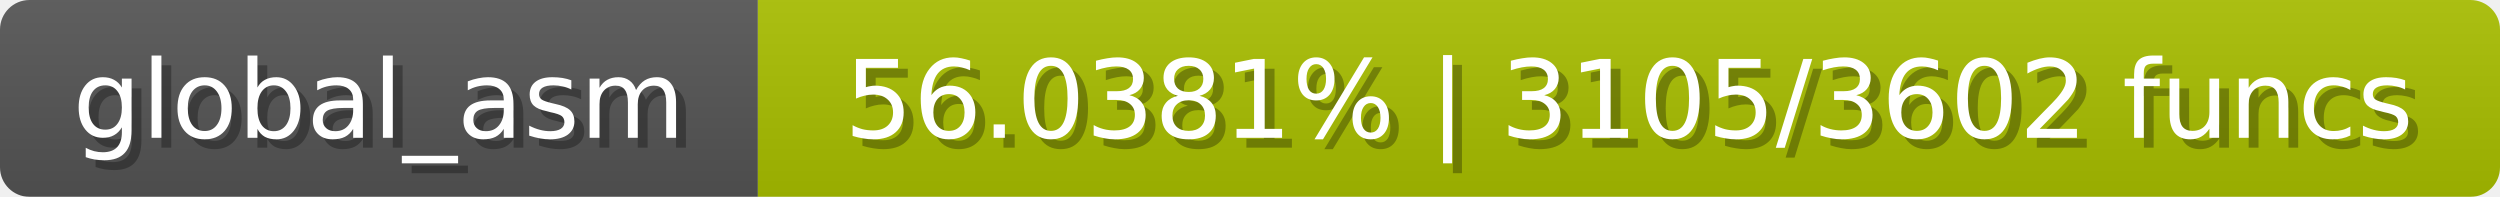
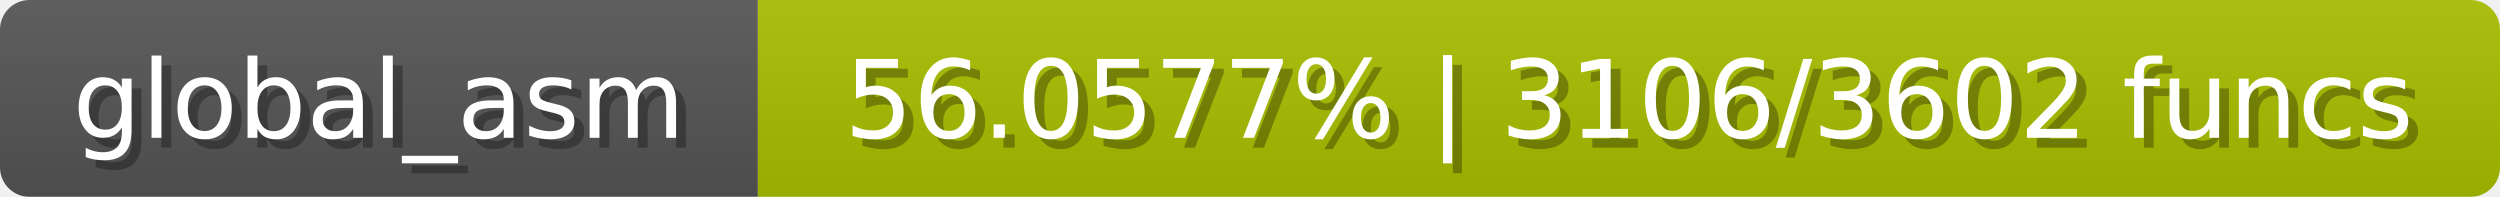
<svg xmlns="http://www.w3.org/2000/svg" width="254" height="20">
  <linearGradient id="b" x2="0" y2="100%">
    <stop offset="0" stop-color="#bbb" stop-opacity=".1" />
    <stop offset="1" stop-opacity=".1" />
  </linearGradient>
  <mask id="anybadge_1">
    <rect width="254" height="20" rx="3" fill="#fff" />
  </mask>
  <g mask="url(#anybadge_1)">
    <path fill="#555" d="M0 0h77v20H0z" />
    <path fill="#a9c000" d="M77 0h177v20H77z" />
    <path fill="url(#b)" d="M0 0h254v20H0z" />
  </g>
  <g fill="#fff" text-anchor="middle" font-family="DejaVu Sans,Verdana,Geneva,sans-serif" font-size="11">
    <text x="39.5" y="15" fill="#010101" fill-opacity=".3">global_asm</text>
    <text x="38.5" y="14">global_asm</text>
  </g>
  <g fill="#fff" text-anchor="middle" font-family="DejaVu Sans,Verdana,Geneva,sans-serif" font-size="11">
-     <text x="166.5" y="15" fill="#010101" fill-opacity=".3">56.0381% | 3105/3602 funcs</text>
-     <text x="165.5" y="14">56.0381% | 3105/3602 funcs</text>
+     <text x="166.5" y="15" fill="#010101" fill-opacity=".3">56.0577% | 3106/3602 funcs</text>
+     <text x="165.5" y="14">56.0577% | 3106/3602 funcs</text>
  </g>
</svg>
